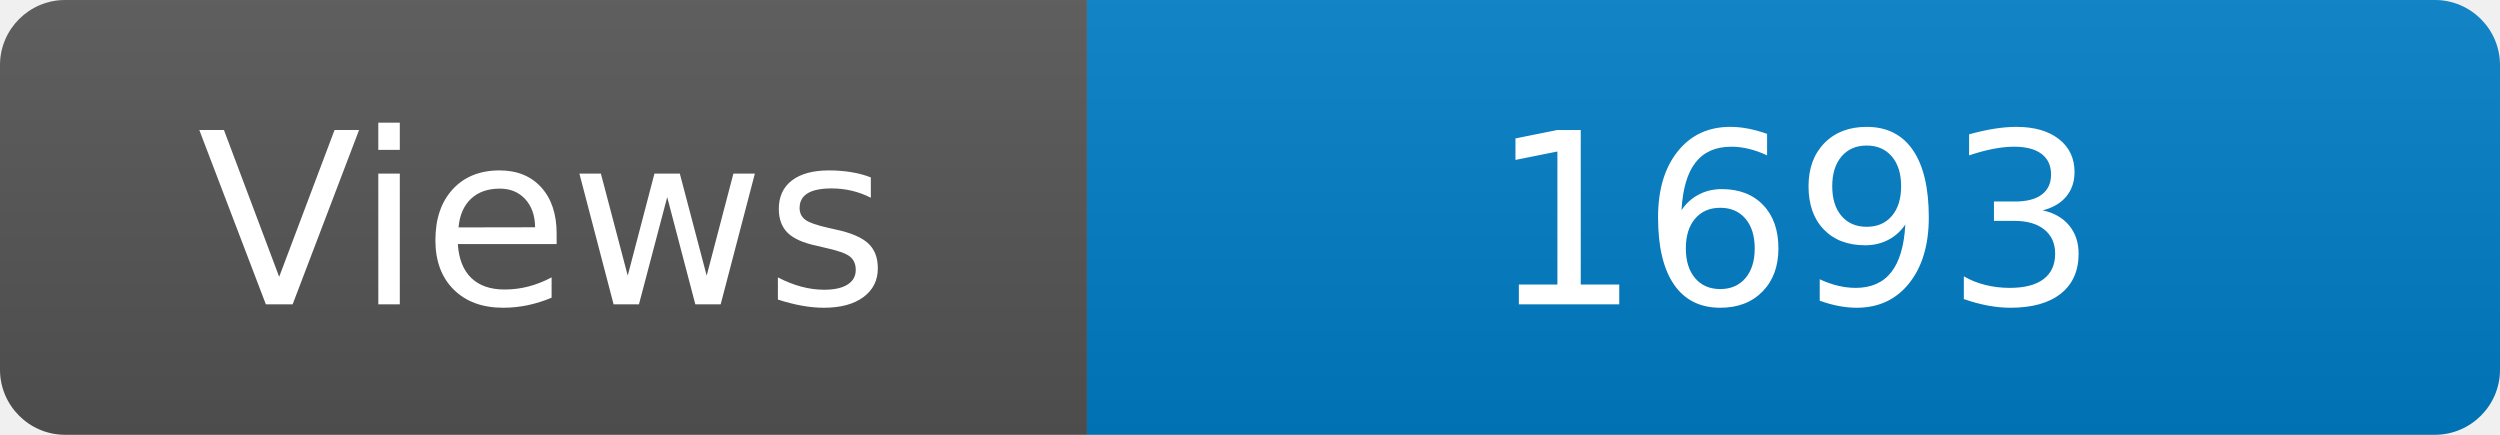
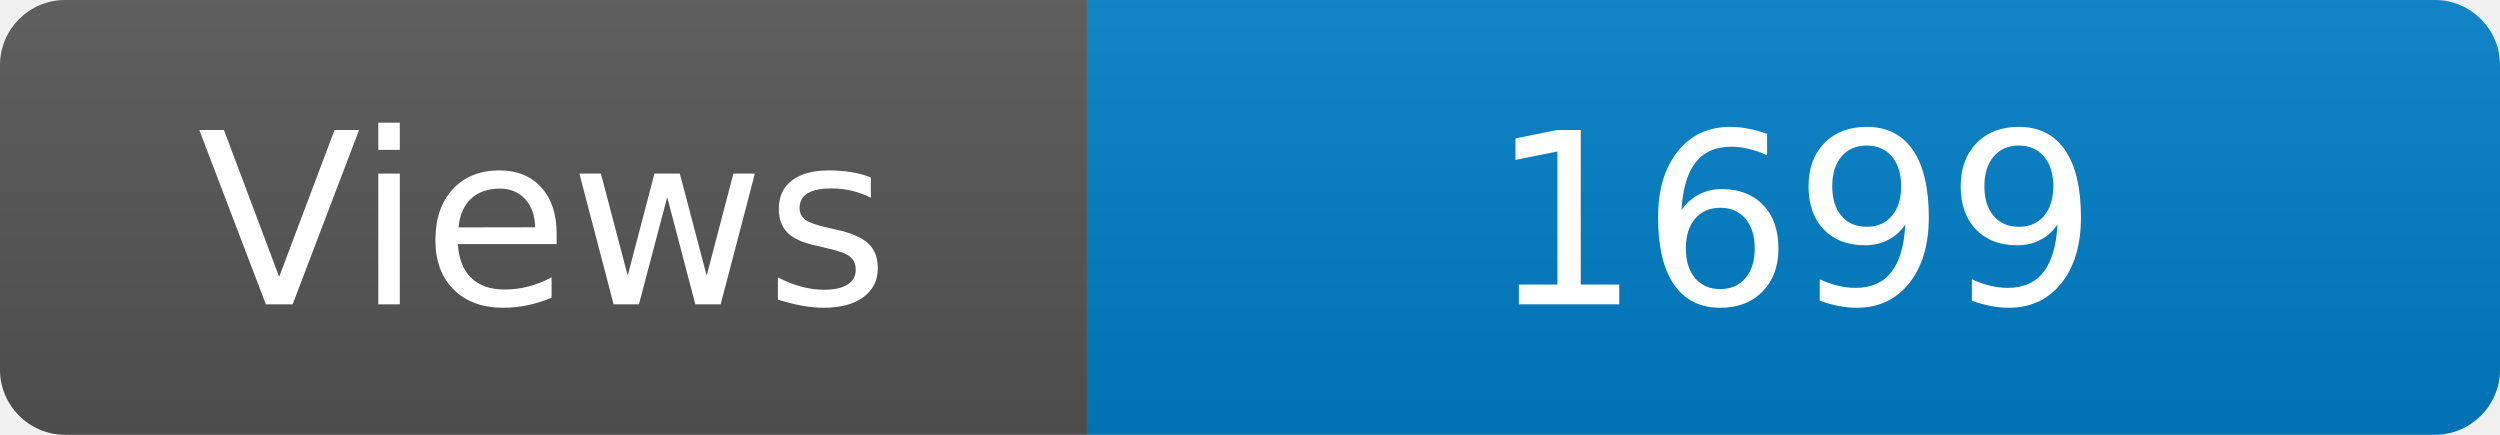
<svg xmlns="http://www.w3.org/2000/svg" width="115" height="20" role="img" aria-label="Maintained?: yes">
  <linearGradient id="s" x2="0" y2="100%">
    <stop offset="0" stop-color="#bbb" stop-opacity=".1" />
    <stop offset="1" stop-opacity=".1" />
  </linearGradient>
  <clipPath id="r">
    <rect width="115" height="20" rx="3" fill="#fff" />
  </clipPath>
  <g clip-path="url(#r)">
    <rect width="50" height="20" fill="#555" />
    <rect x="50" width="160" height="20" fill="#007ec6" />
    <rect width="115" height="20" fill="url(#s)" />
  </g>
  <g fill="#fff" text-anchor="middle" font-family="Verdana,Geneva,DejaVu Sans,sans-serif" font-size="110">
    <text x="250" y="140" transform="scale(.1)" fill="#fff">Views</text>
-     <text x="825" y="140" transform="scale(.1)" fill="#fff">1693</text>
+     <text x="825" y="140" transform="scale(.1)" fill="#fff">1699</text>
  </g>
</svg>
